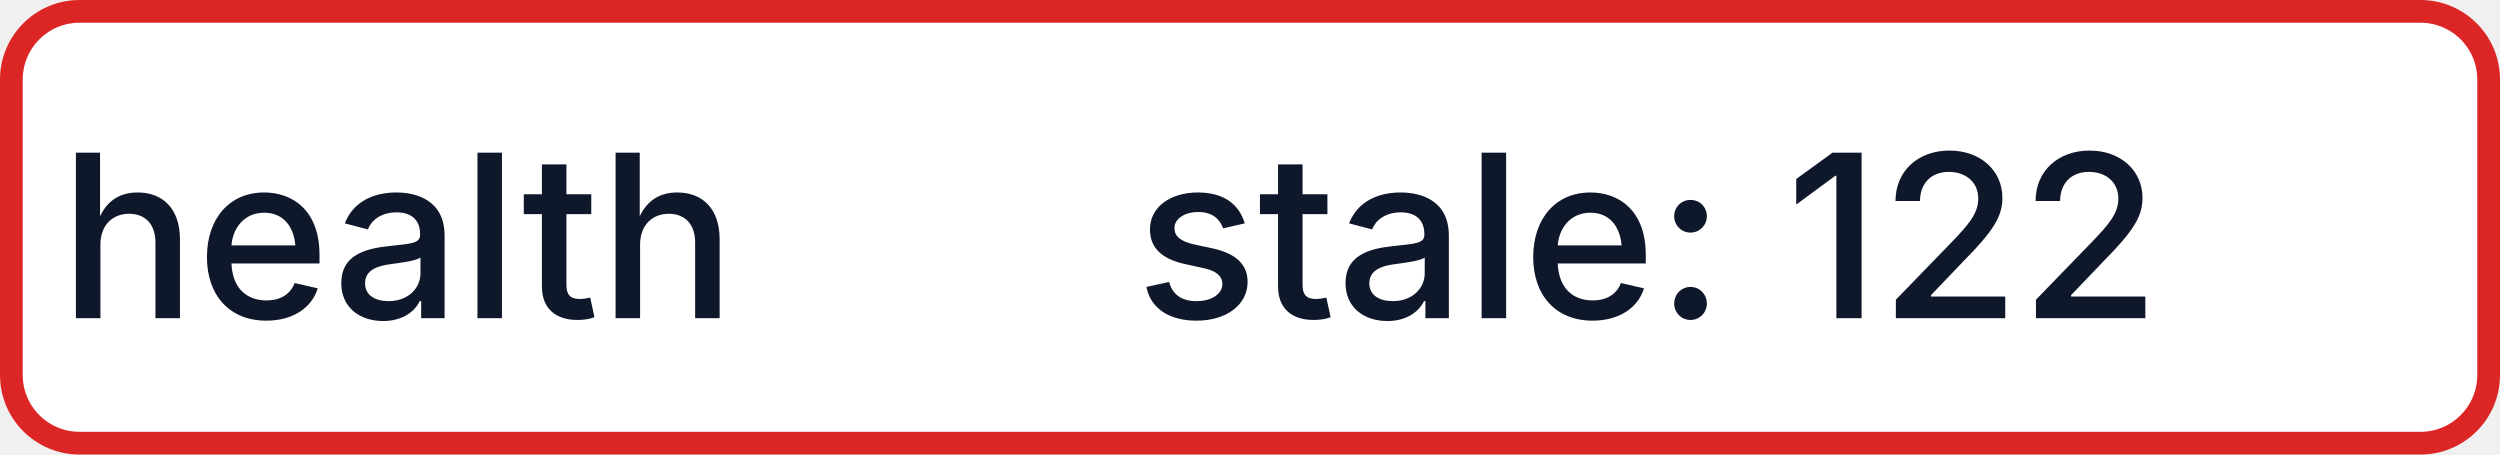
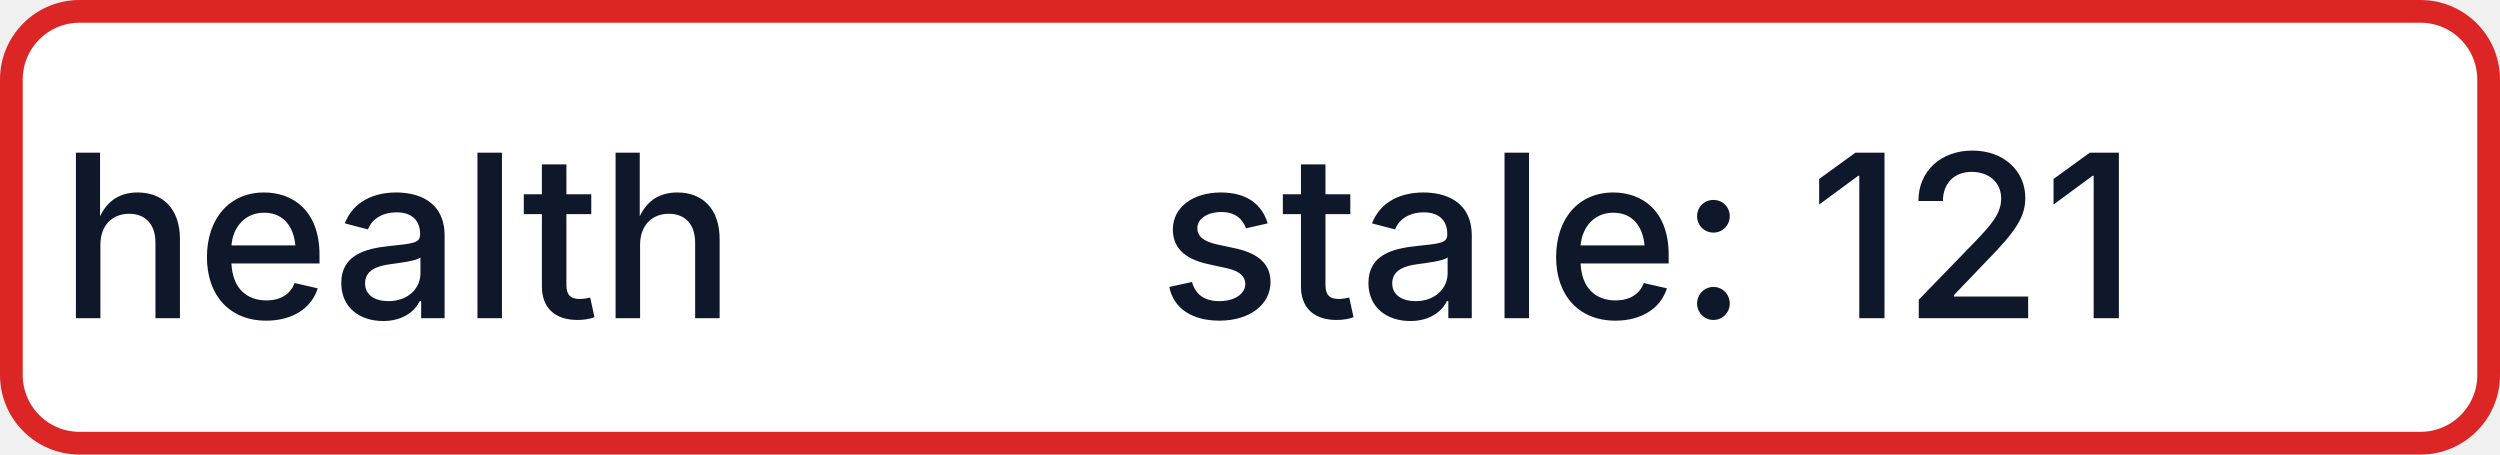
- <svg xmlns="http://www.w3.org/2000/svg" width="110" height="20" role="img" aria-label="health: stale: 122">
+ <svg xmlns="http://www.w3.org/2000/svg" width="110" height="20" role="img" aria-label="health: stale: 121">
  <rect x="0.5" y="0.5" width="109" height="19" rx="3" fill="#FFFFFF" stroke="#DC2626" stroke-width="1" />
  <g fill="#0F172A" text-anchor="middle" font-family="-apple-system,BlinkMacSystemFont,Segoe UI,sans-serif" font-size="10" font-weight="500">
    <text x="17.5" y="14">health</text>
-     <text x="72.5" y="14" textLength="68" lengthAdjust="spacingAndGlyphs">stale: 122</text>
+     <text x="72.5" y="14" textLength="68" lengthAdjust="spacingAndGlyphs">stale: 121</text>
  </g>
</svg>
